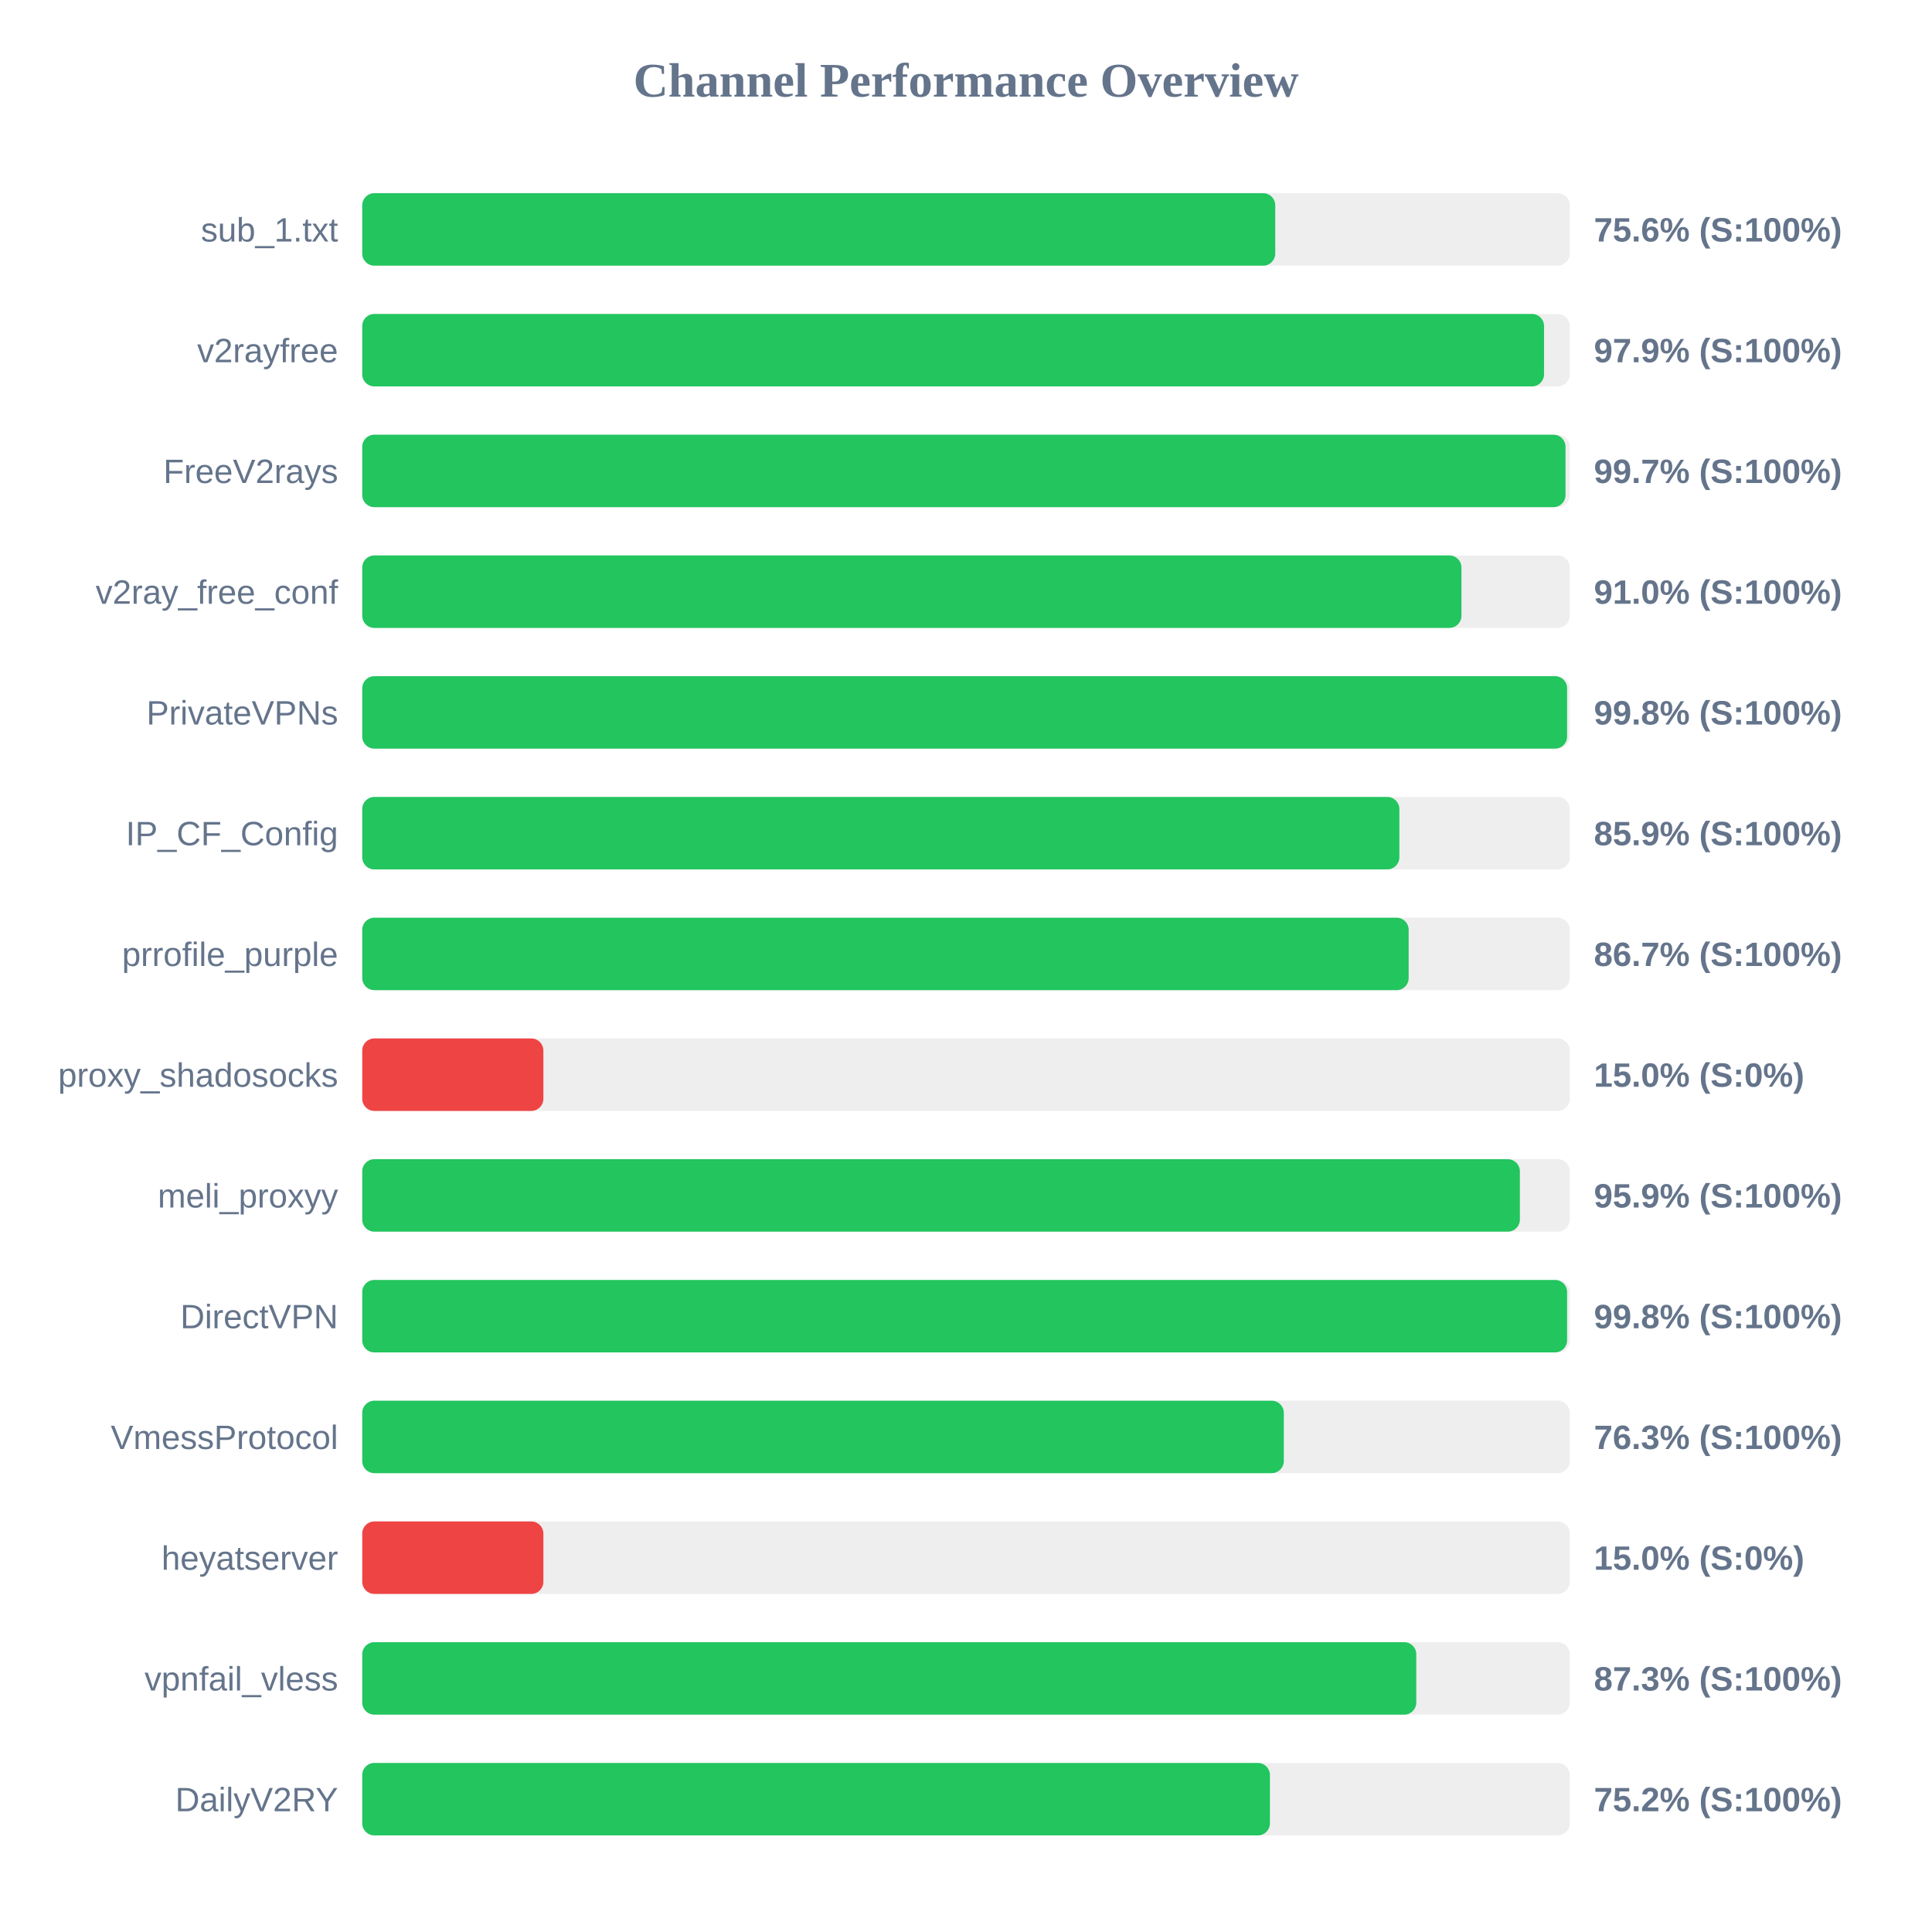
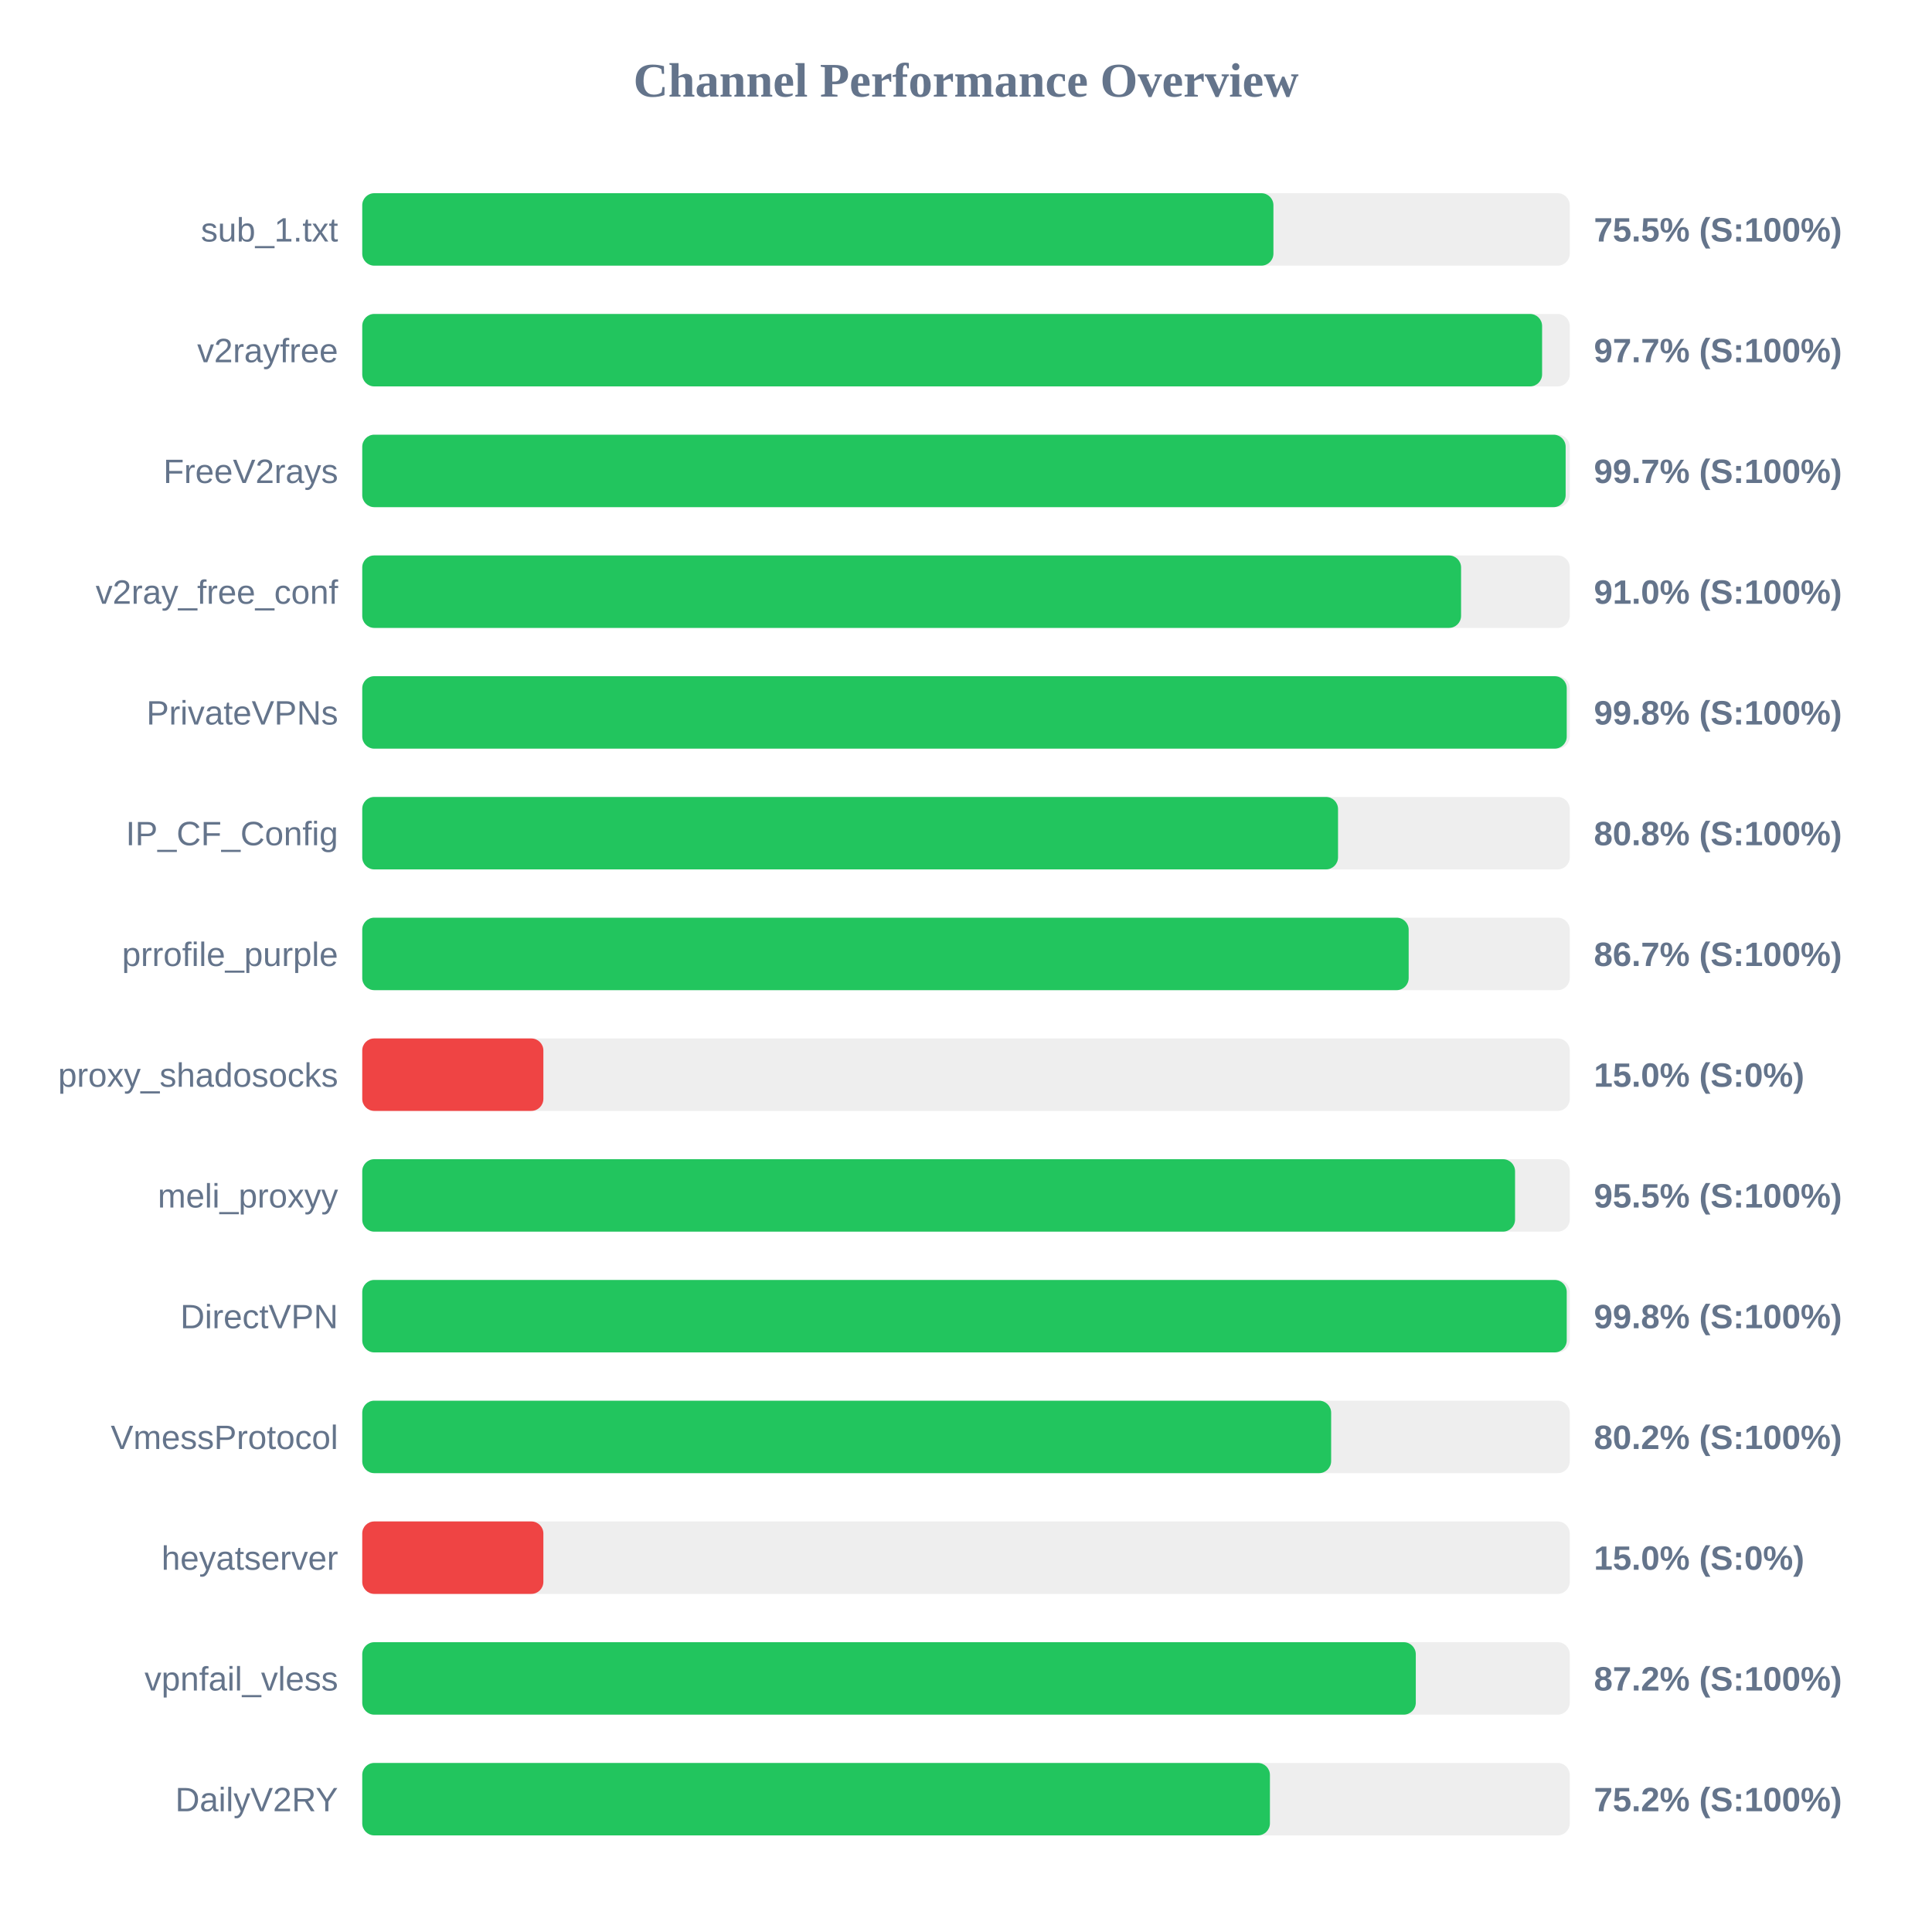
<svg xmlns="http://www.w3.org/2000/svg" width="800" height="800" version="1.1">
  <style>
        .row { font: 14px Arial; fill: #64748b; }
        .score { font: bold 14px Arial; fill: #64748b; }
    </style>
  <text x="400" y="40" text-anchor="middle" font-size="20px" font-weight="bold" fill="#64748b">Channel Performance Overview</text>
  <rect x="150" y="80" width="500" height="30" fill="#eee" rx="5" />
-   <rect x="150" y="80" width="378.05" height="30" fill="#22c55e" rx="5" />
+   <rect x="150" y="80" width="377.3" height="30" fill="#22c55e" rx="5" />
  <text x="140" y="100" text-anchor="end" class="row">sub_1.txt</text>
-   <text x="660" y="100" text-anchor="start" class="score">75.6% (S:100%)</text>
+   <text x="660" y="100" text-anchor="start" class="score">75.5% (S:100%)</text>
  <rect x="150" y="130" width="500" height="30" fill="#eee" rx="5" />
-   <rect x="150" y="130" width="489.35" height="30" fill="#22c55e" rx="5" />
+   <rect x="150" y="130" width="488.55" height="30" fill="#22c55e" rx="5" />
  <text x="140" y="150" text-anchor="end" class="row">v2rayfree</text>
-   <text x="660" y="150" text-anchor="start" class="score">97.9% (S:100%)</text>
+   <text x="660" y="150" text-anchor="start" class="score">97.7% (S:100%)</text>
  <rect x="150" y="180" width="500" height="30" fill="#eee" rx="5" />
-   <rect x="150" y="180" width="498.25" height="30" fill="#22c55e" rx="5" />
+   <rect x="150" y="180" width="498.3" height="30" fill="#22c55e" rx="5" />
  <text x="140" y="200" text-anchor="end" class="row">FreeV2rays</text>
  <text x="660" y="200" text-anchor="start" class="score">99.7% (S:100%)</text>
  <rect x="150" y="230" width="500" height="30" fill="#eee" rx="5" />
-   <rect x="150" y="230" width="455.15" height="30" fill="#22c55e" rx="5" />
+   <rect x="150" y="230" width="455.0" height="30" fill="#22c55e" rx="5" />
  <text x="140" y="250" text-anchor="end" class="row">v2ray_free_conf</text>
  <text x="660" y="250" text-anchor="start" class="score">91.0% (S:100%)</text>
  <rect x="150" y="280" width="500" height="30" fill="#eee" rx="5" />
-   <rect x="150" y="280" width="498.9" height="30" fill="#22c55e" rx="5" />
+   <rect x="150" y="280" width="498.75" height="30" fill="#22c55e" rx="5" />
  <text x="140" y="300" text-anchor="end" class="row">PrivateVPNs</text>
  <text x="660" y="300" text-anchor="start" class="score">99.8% (S:100%)</text>
  <rect x="150" y="330" width="500" height="30" fill="#eee" rx="5" />
-   <rect x="150" y="330" width="429.45" height="30" fill="#22c55e" rx="5" />
+   <rect x="150" y="330" width="404.05" height="30" fill="#22c55e" rx="5" />
  <text x="140" y="350" text-anchor="end" class="row">IP_CF_Config</text>
-   <text x="660" y="350" text-anchor="start" class="score">85.9% (S:100%)</text>
+   <text x="660" y="350" text-anchor="start" class="score">80.8% (S:100%)</text>
  <rect x="150" y="380" width="500" height="30" fill="#eee" rx="5" />
  <rect x="150" y="380" width="433.3" height="30" fill="#22c55e" rx="5" />
  <text x="140" y="400" text-anchor="end" class="row">prrofile_purple</text>
  <text x="660" y="400" text-anchor="start" class="score">86.7% (S:100%)</text>
  <rect x="150" y="430" width="500" height="30" fill="#eee" rx="5" />
  <rect x="150" y="430" width="75.0" height="30" fill="#ef4444" rx="5" />
  <text x="140" y="450" text-anchor="end" class="row">proxy_shadosocks</text>
  <text x="660" y="450" text-anchor="start" class="score">15.0% (S:0%)</text>
  <rect x="150" y="480" width="500" height="30" fill="#eee" rx="5" />
-   <rect x="150" y="480" width="479.35" height="30" fill="#22c55e" rx="5" />
+   <rect x="150" y="480" width="477.35" height="30" fill="#22c55e" rx="5" />
  <text x="140" y="500" text-anchor="end" class="row">meli_proxyy</text>
-   <text x="660" y="500" text-anchor="start" class="score">95.9% (S:100%)</text>
+   <text x="660" y="500" text-anchor="start" class="score">95.5% (S:100%)</text>
  <rect x="150" y="530" width="500" height="30" fill="#eee" rx="5" />
-   <rect x="150" y="530" width="498.9" height="30" fill="#22c55e" rx="5" />
+   <rect x="150" y="530" width="498.75" height="30" fill="#22c55e" rx="5" />
  <text x="140" y="550" text-anchor="end" class="row">DirectVPN</text>
  <text x="660" y="550" text-anchor="start" class="score">99.8% (S:100%)</text>
  <rect x="150" y="580" width="500" height="30" fill="#eee" rx="5" />
-   <rect x="150" y="580" width="381.6" height="30" fill="#22c55e" rx="5" />
+   <rect x="150" y="580" width="401.2" height="30" fill="#22c55e" rx="5" />
  <text x="140" y="600" text-anchor="end" class="row">VmessProtocol</text>
-   <text x="660" y="600" text-anchor="start" class="score">76.3% (S:100%)</text>
+   <text x="660" y="600" text-anchor="start" class="score">80.2% (S:100%)</text>
  <rect x="150" y="630" width="500" height="30" fill="#eee" rx="5" />
  <rect x="150" y="630" width="75.0" height="30" fill="#ef4444" rx="5" />
  <text x="140" y="650" text-anchor="end" class="row">heyatserver</text>
  <text x="660" y="650" text-anchor="start" class="score">15.0% (S:0%)</text>
  <rect x="150" y="680" width="500" height="30" fill="#eee" rx="5" />
-   <rect x="150" y="680" width="436.45" height="30" fill="#22c55e" rx="5" />
+   <rect x="150" y="680" width="436.25" height="30" fill="#22c55e" rx="5" />
  <text x="140" y="700" text-anchor="end" class="row">vpnfail_vless</text>
-   <text x="660" y="700" text-anchor="start" class="score">87.3% (S:100%)</text>
+   <text x="660" y="700" text-anchor="start" class="score">87.2% (S:100%)</text>
  <rect x="150" y="730" width="500" height="30" fill="#eee" rx="5" />
  <rect x="150" y="730" width="375.85" height="30" fill="#22c55e" rx="5" />
  <text x="140" y="750" text-anchor="end" class="row">DailyV2RY</text>
  <text x="660" y="750" text-anchor="start" class="score">75.2% (S:100%)</text>
</svg>
